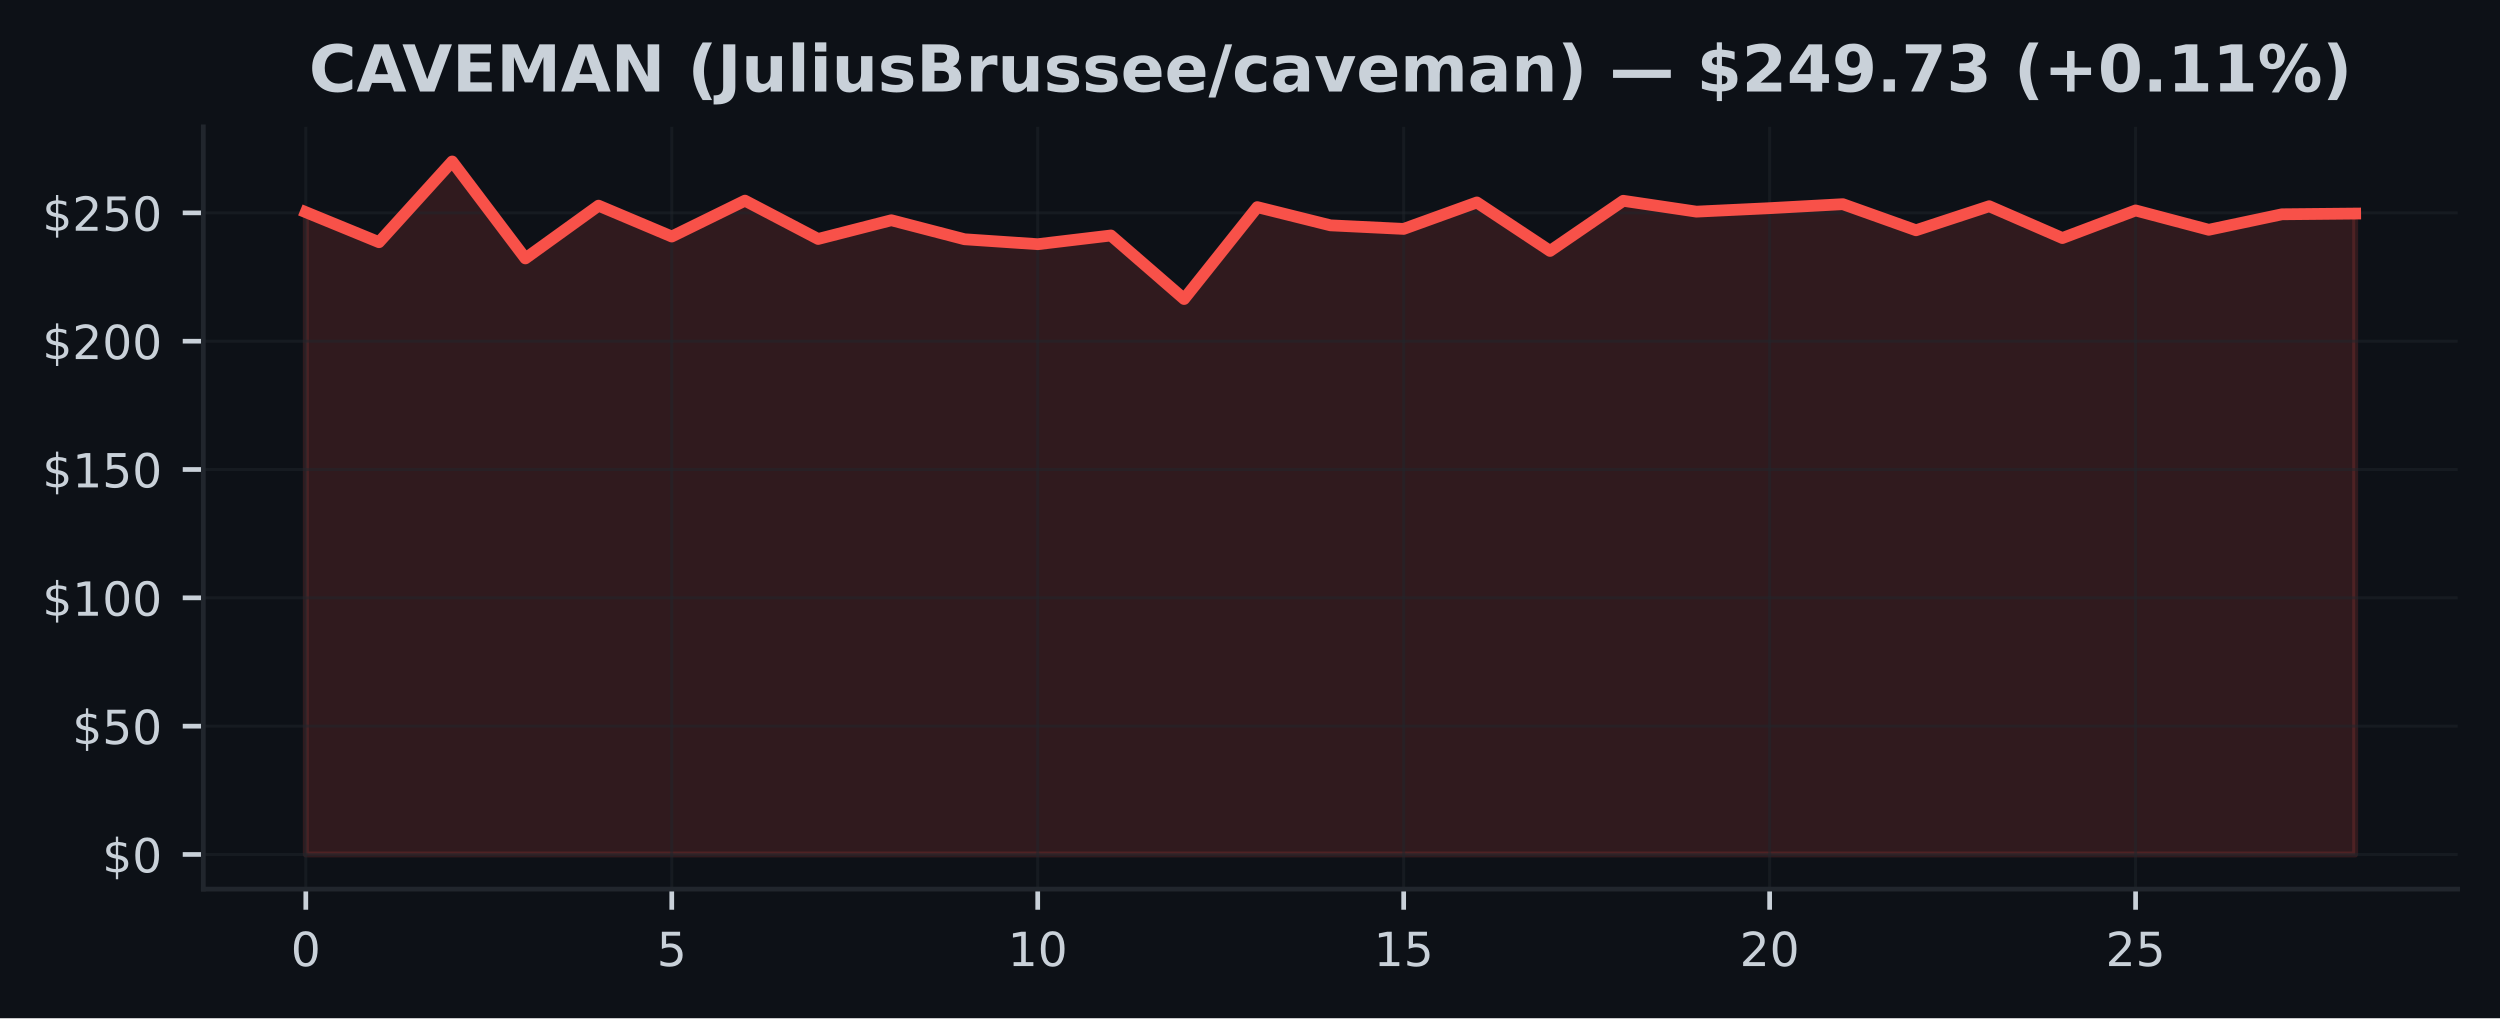
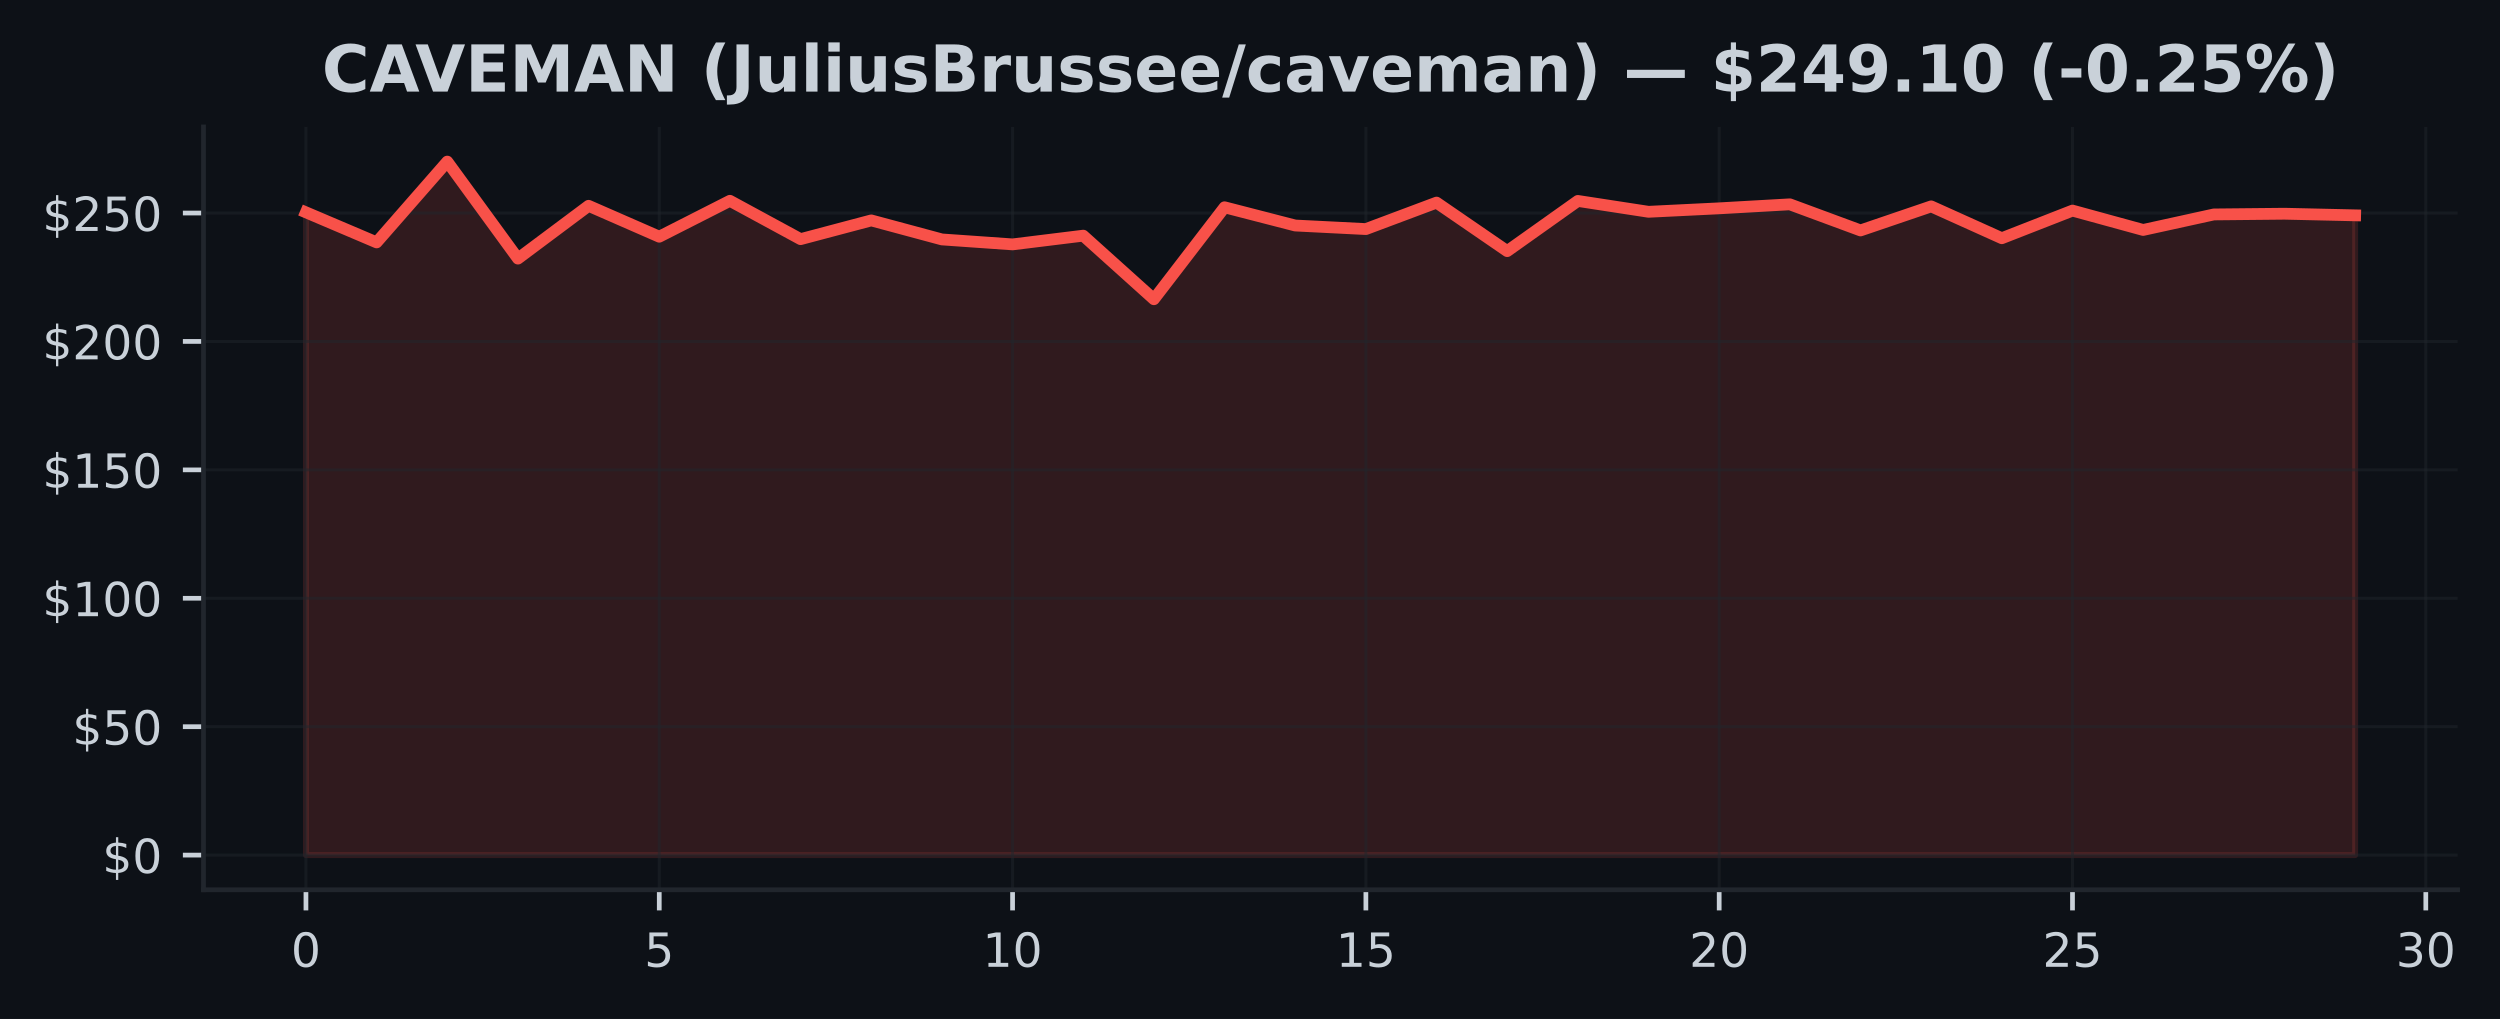
- <svg xmlns="http://www.w3.org/2000/svg" xmlns:xlink="http://www.w3.org/1999/xlink" width="424.91pt" height="173.061pt" viewBox="0 0 424.91 173.061" version="1.1">
+ <svg xmlns="http://www.w3.org/2000/svg" xmlns:xlink="http://www.w3.org/1999/xlink" width="424.593pt" height="173.061pt" viewBox="0 0 424.593 173.061" version="1.1">
  <defs>
    <style type="text/css">*{stroke-linejoin: round; stroke-linecap: butt}</style>
  </defs>
  <g id="figure_1">
    <g id="patch_1">
-       <path d="M 0 173.061  L 424.91 173.061  L 424.91 0  L 0 0  z " style="fill: #0d1117" />
+       <path d="M 0 173.061  L 424.593 173.061  L 424.593 0  L 0 0  z " style="fill: #0d1117" />
    </g>
    <g id="axes_1">
      <g id="patch_2">
-         <path d="M 34.56 151.118  L 417.71 151.118  L 417.71 21.558  L 34.56 21.558  z " style="fill: #0d1117" />
+         <path d="M 34.56 151.118  L 417.393 151.118  L 417.393 21.558  L 34.56 21.558  z " style="fill: #0d1117" />
      </g>
      <g id="FillBetweenPolyCollection_1">
        <defs>
-           <path id="mcde73ded10" d="M 51.976 -27.832  L 51.976 -136.999  L 64.416 -131.895  L 76.856 -145.613  L 89.296 -129.143  L 101.736 -138.106  L 114.176 -132.859  L 126.616 -138.957  L 139.055 -132.445  L 151.495 -135.629  L 163.935 -132.397  L 176.375 -131.555  L 188.815 -133.038  L 201.255 -122.242  L 213.695 -137.858  L 226.135 -134.761  L 238.575 -134.155  L 251.015 -138.652  L 263.455 -130.412  L 275.895 -138.935  L 288.335 -137.09  L 300.775 -137.679  L 313.215 -138.359  L 325.654 -133.923  L 338.094 -138.011  L 350.534 -132.602  L 362.974 -137.295  L 375.414 -134.006  L 387.854 -136.641  L 400.294 -136.763  L 400.294 -27.832  L 400.294 -27.832  L 387.854 -27.832  L 375.414 -27.832  L 362.974 -27.832  L 350.534 -27.832  L 338.094 -27.832  L 325.654 -27.832  L 313.215 -27.832  L 300.775 -27.832  L 288.335 -27.832  L 275.895 -27.832  L 263.455 -27.832  L 251.015 -27.832  L 238.575 -27.832  L 226.135 -27.832  L 213.695 -27.832  L 201.255 -27.832  L 188.815 -27.832  L 176.375 -27.832  L 163.935 -27.832  L 151.495 -27.832  L 139.055 -27.832  L 126.616 -27.832  L 114.176 -27.832  L 101.736 -27.832  L 89.296 -27.832  L 76.856 -27.832  L 64.416 -27.832  L 51.976 -27.832  z " style="stroke: #f85149; stroke-opacity: 0.15" />
+           <path id="medbcc975cd" d="M 51.961 -27.832  L 51.961 -136.999  L 63.963 -131.895  L 75.964 -145.613  L 87.965 -129.143  L 99.966 -138.106  L 111.967 -132.859  L 123.968 -138.957  L 135.969 -132.445  L 147.97 -135.629  L 159.971 -132.397  L 171.972 -131.555  L 183.973 -133.038  L 195.974 -122.242  L 207.975 -137.858  L 219.976 -134.761  L 231.977 -134.155  L 243.978 -138.652  L 255.979 -130.412  L 267.98 -138.935  L 279.981 -137.09  L 291.982 -137.679  L 303.983 -138.359  L 315.984 -133.923  L 327.985 -138.011  L 339.986 -132.602  L 351.987 -137.295  L 363.988 -134.006  L 375.989 -136.641  L 387.99 -136.763  L 399.991 -136.488  L 399.991 -27.832  L 399.991 -27.832  L 387.99 -27.832  L 375.989 -27.832  L 363.988 -27.832  L 351.987 -27.832  L 339.986 -27.832  L 327.985 -27.832  L 315.984 -27.832  L 303.983 -27.832  L 291.982 -27.832  L 279.981 -27.832  L 267.98 -27.832  L 255.979 -27.832  L 243.978 -27.832  L 231.977 -27.832  L 219.976 -27.832  L 207.975 -27.832  L 195.974 -27.832  L 183.973 -27.832  L 171.972 -27.832  L 159.971 -27.832  L 147.97 -27.832  L 135.969 -27.832  L 123.968 -27.832  L 111.967 -27.832  L 99.966 -27.832  L 87.965 -27.832  L 75.964 -27.832  L 63.963 -27.832  L 51.961 -27.832  z " style="stroke: #f85149; stroke-opacity: 0.15" />
        </defs>
-         <g clip-path="url(#p213001e4ff)">
-           <use xlink:href="#mcde73ded10" x="0" y="173.061" style="fill: #f85149; fill-opacity: 0.15; stroke: #f85149; stroke-opacity: 0.15" />
+         <g clip-path="url(#p43ebad3355)">
+           <use xlink:href="#medbcc975cd" x="0" y="173.061" style="fill: #f85149; fill-opacity: 0.15; stroke: #f85149; stroke-opacity: 0.15" />
        </g>
      </g>
      <g id="matplotlib.axis_1">
        <g id="xtick_1">
          <g id="line2d_1">
-             <path d="M 51.976 151.118  L 51.976 21.558  " clip-path="url(#p213001e4ff)" style="fill: none; stroke: #21262d; stroke-opacity: 0.5; stroke-width: 0.5; stroke-linecap: square" />
+             <path d="M 51.961 151.118  L 51.961 21.558  " clip-path="url(#p43ebad3355)" style="fill: none; stroke: #21262d; stroke-opacity: 0.5; stroke-width: 0.5; stroke-linecap: square" />
          </g>
          <g id="line2d_2">
            <defs>
-               <path id="m7c50f74e8b" d="M 0 0  L 0 3.5  " style="stroke: #c9d1d9; stroke-width: 0.8" />
+               <path id="mb991ff3917" d="M 0 0  L 0 3.5  " style="stroke: #c9d1d9; stroke-width: 0.8" />
            </defs>
            <g>
-               <use xlink:href="#m7c50f74e8b" x="51.976" y="151.118" style="fill: #c9d1d9; stroke: #c9d1d9; stroke-width: 0.8" />
+               <use xlink:href="#mb991ff3917" x="51.961" y="151.118" style="fill: #c9d1d9; stroke: #c9d1d9; stroke-width: 0.8" />
            </g>
          </g>
          <g id="text_1">
-             <g style="fill: #c9d1d9" transform="translate(49.43091 164.197) scale(0.08 -0.08)">
+             <g style="fill: #c9d1d9" transform="translate(49.41649 164.197) scale(0.08 -0.08)">
              <defs>
                <path id="DejaVuSans-30" d="M 2034 4250  Q 1547 4250 1301 3770  Q 1056 3291 1056 2328  Q 1056 1369 1301 889  Q 1547 409 2034 409  Q 2525 409 2770 889  Q 3016 1369 3016 2328  Q 3016 3291 2770 3770  Q 2525 4250 2034 4250  z M 2034 4750  Q 2819 4750 3233 4129  Q 3647 3509 3647 2328  Q 3647 1150 3233 529  Q 2819 -91 2034 -91  Q 1250 -91 836 529  Q 422 1150 422 2328  Q 422 3509 836 4129  Q 1250 4750 2034 4750  z " transform="scale(0.015625)" />
              </defs>
              <use xlink:href="#DejaVuSans-30" />
            </g>
          </g>
        </g>
        <g id="xtick_2">
          <g id="line2d_3">
-             <path d="M 114.176 151.118  L 114.176 21.558  " clip-path="url(#p213001e4ff)" style="fill: none; stroke: #21262d; stroke-opacity: 0.5; stroke-width: 0.5; stroke-linecap: square" />
+             <path d="M 111.967 151.118  L 111.967 21.558  " clip-path="url(#p43ebad3355)" style="fill: none; stroke: #21262d; stroke-opacity: 0.5; stroke-width: 0.5; stroke-linecap: square" />
          </g>
          <g id="line2d_4">
            <g>
-               <use xlink:href="#m7c50f74e8b" x="114.176" y="151.118" style="fill: #c9d1d9; stroke: #c9d1d9; stroke-width: 0.8" />
+               <use xlink:href="#mb991ff3917" x="111.967" y="151.118" style="fill: #c9d1d9; stroke: #c9d1d9; stroke-width: 0.8" />
            </g>
          </g>
          <g id="text_2">
-             <g style="fill: #c9d1d9" transform="translate(111.6306 164.197) scale(0.08 -0.08)">
+             <g style="fill: #c9d1d9" transform="translate(109.4216 164.197) scale(0.08 -0.08)">
              <defs>
                <path id="DejaVuSans-35" d="M 691 4666  L 3169 4666  L 3169 4134  L 1269 4134  L 1269 2991  Q 1406 3038 1543 3061  Q 1681 3084 1819 3084  Q 2600 3084 3056 2656  Q 3513 2228 3513 1497  Q 3513 744 3044 326  Q 2575 -91 1722 -91  Q 1428 -91 1123 -41  Q 819 9 494 109  L 494 744  Q 775 591 1075 516  Q 1375 441 1709 441  Q 2250 441 2565 725  Q 2881 1009 2881 1497  Q 2881 1984 2565 2268  Q 2250 2553 1709 2553  Q 1456 2553 1204 2497  Q 953 2441 691 2322  L 691 4666  z " transform="scale(0.015625)" />
              </defs>
              <use xlink:href="#DejaVuSans-35" />
            </g>
          </g>
        </g>
        <g id="xtick_3">
          <g id="line2d_5">
-             <path d="M 176.375 151.118  L 176.375 21.558  " clip-path="url(#p213001e4ff)" style="fill: none; stroke: #21262d; stroke-opacity: 0.5; stroke-width: 0.5; stroke-linecap: square" />
+             <path d="M 171.972 151.118  L 171.972 21.558  " clip-path="url(#p43ebad3355)" style="fill: none; stroke: #21262d; stroke-opacity: 0.5; stroke-width: 0.5; stroke-linecap: square" />
          </g>
          <g id="line2d_6">
            <g>
-               <use xlink:href="#m7c50f74e8b" x="176.375" y="151.118" style="fill: #c9d1d9; stroke: #c9d1d9; stroke-width: 0.8" />
+               <use xlink:href="#mb991ff3917" x="171.972" y="151.118" style="fill: #c9d1d9; stroke: #c9d1d9; stroke-width: 0.8" />
            </g>
          </g>
          <g id="text_3">
-             <g style="fill: #c9d1d9" transform="translate(171.2853 164.197) scale(0.08 -0.08)">
+             <g style="fill: #c9d1d9" transform="translate(166.8818 164.197) scale(0.08 -0.08)">
              <defs>
                <path id="DejaVuSans-31" d="M 794 531  L 1825 531  L 1825 4091  L 703 3866  L 703 4441  L 1819 4666  L 2450 4666  L 2450 531  L 3481 531  L 3481 0  L 794 0  L 794 531  z " transform="scale(0.015625)" />
              </defs>
              <use xlink:href="#DejaVuSans-31" />
              <use xlink:href="#DejaVuSans-30" transform="translate(63.62305 0)" />
            </g>
          </g>
        </g>
        <g id="xtick_4">
          <g id="line2d_7">
-             <path d="M 238.575 151.118  L 238.575 21.558  " clip-path="url(#p213001e4ff)" style="fill: none; stroke: #21262d; stroke-opacity: 0.5; stroke-width: 0.5; stroke-linecap: square" />
+             <path d="M 231.977 151.118  L 231.977 21.558  " clip-path="url(#p43ebad3355)" style="fill: none; stroke: #21262d; stroke-opacity: 0.5; stroke-width: 0.5; stroke-linecap: square" />
          </g>
          <g id="line2d_8">
            <g>
-               <use xlink:href="#m7c50f74e8b" x="238.575" y="151.118" style="fill: #c9d1d9; stroke: #c9d1d9; stroke-width: 0.8" />
+               <use xlink:href="#mb991ff3917" x="231.977" y="151.118" style="fill: #c9d1d9; stroke: #c9d1d9; stroke-width: 0.8" />
            </g>
          </g>
          <g id="text_4">
-             <g style="fill: #c9d1d9" transform="translate(233.4849 164.197) scale(0.08 -0.08)">
+             <g style="fill: #c9d1d9" transform="translate(226.887 164.197) scale(0.08 -0.08)">
              <use xlink:href="#DejaVuSans-31" />
              <use xlink:href="#DejaVuSans-35" transform="translate(63.62305 0)" />
            </g>
          </g>
        </g>
        <g id="xtick_5">
          <g id="line2d_9">
-             <path d="M 300.775 151.118  L 300.775 21.558  " clip-path="url(#p213001e4ff)" style="fill: none; stroke: #21262d; stroke-opacity: 0.5; stroke-width: 0.5; stroke-linecap: square" />
+             <path d="M 291.982 151.118  L 291.982 21.558  " clip-path="url(#p43ebad3355)" style="fill: none; stroke: #21262d; stroke-opacity: 0.5; stroke-width: 0.5; stroke-linecap: square" />
          </g>
          <g id="line2d_10">
            <g>
-               <use xlink:href="#m7c50f74e8b" x="300.775" y="151.118" style="fill: #c9d1d9; stroke: #c9d1d9; stroke-width: 0.8" />
+               <use xlink:href="#mb991ff3917" x="291.982" y="151.118" style="fill: #c9d1d9; stroke: #c9d1d9; stroke-width: 0.8" />
            </g>
          </g>
          <g id="text_5">
-             <g style="fill: #c9d1d9" transform="translate(295.6846 164.197) scale(0.08 -0.08)">
+             <g style="fill: #c9d1d9" transform="translate(286.8921 164.197) scale(0.08 -0.08)">
              <defs>
                <path id="DejaVuSans-32" d="M 1228 531  L 3431 531  L 3431 0  L 469 0  L 469 531  Q 828 903 1448 1529  Q 2069 2156 2228 2338  Q 2531 2678 2651 2914  Q 2772 3150 2772 3378  Q 2772 3750 2511 3984  Q 2250 4219 1831 4219  Q 1534 4219 1204 4116  Q 875 4013 500 3803  L 500 4441  Q 881 4594 1212 4672  Q 1544 4750 1819 4750  Q 2544 4750 2975 4387  Q 3406 4025 3406 3419  Q 3406 3131 3298 2873  Q 3191 2616 2906 2266  Q 2828 2175 2409 1742  Q 1991 1309 1228 531  z " transform="scale(0.015625)" />
              </defs>
              <use xlink:href="#DejaVuSans-32" />
              <use xlink:href="#DejaVuSans-30" transform="translate(63.62305 0)" />
            </g>
          </g>
        </g>
        <g id="xtick_6">
          <g id="line2d_11">
-             <path d="M 362.974 151.118  L 362.974 21.558  " clip-path="url(#p213001e4ff)" style="fill: none; stroke: #21262d; stroke-opacity: 0.5; stroke-width: 0.5; stroke-linecap: square" />
+             <path d="M 351.987 151.118  L 351.987 21.558  " clip-path="url(#p43ebad3355)" style="fill: none; stroke: #21262d; stroke-opacity: 0.5; stroke-width: 0.5; stroke-linecap: square" />
          </g>
          <g id="line2d_12">
            <g>
-               <use xlink:href="#m7c50f74e8b" x="362.974" y="151.118" style="fill: #c9d1d9; stroke: #c9d1d9; stroke-width: 0.8" />
+               <use xlink:href="#mb991ff3917" x="351.987" y="151.118" style="fill: #c9d1d9; stroke: #c9d1d9; stroke-width: 0.8" />
            </g>
          </g>
          <g id="text_6">
-             <g style="fill: #c9d1d9" transform="translate(357.8843 164.197) scale(0.08 -0.08)">
+             <g style="fill: #c9d1d9" transform="translate(346.8973 164.197) scale(0.08 -0.08)">
              <use xlink:href="#DejaVuSans-32" />
              <use xlink:href="#DejaVuSans-35" transform="translate(63.62305 0)" />
            </g>
          </g>
        </g>
+         <g id="xtick_7">
+           <g id="line2d_13">
+             <path d="M 411.992 151.118  L 411.992 21.558  " clip-path="url(#p43ebad3355)" style="fill: none; stroke: #21262d; stroke-opacity: 0.5; stroke-width: 0.5; stroke-linecap: square" />
+           </g>
+           <g id="line2d_14">
+             <g>
+               <use xlink:href="#mb991ff3917" x="411.992" y="151.118" style="fill: #c9d1d9; stroke: #c9d1d9; stroke-width: 0.8" />
+             </g>
+           </g>
+           <g id="text_7">
+             <g style="fill: #c9d1d9" transform="translate(406.9024 164.197) scale(0.08 -0.08)">
+               <defs>
+                 <path id="DejaVuSans-33" d="M 2597 2516  Q 3050 2419 3304 2112  Q 3559 1806 3559 1356  Q 3559 666 3084 287  Q 2609 -91 1734 -91  Q 1441 -91 1130 -33  Q 819 25 488 141  L 488 750  Q 750 597 1062 519  Q 1375 441 1716 441  Q 2309 441 2620 675  Q 2931 909 2931 1356  Q 2931 1769 2642 2001  Q 2353 2234 1838 2234  L 1294 2234  L 1294 2753  L 1863 2753  Q 2328 2753 2575 2939  Q 2822 3125 2822 3475  Q 2822 3834 2567 4026  Q 2313 4219 1838 4219  Q 1578 4219 1281 4162  Q 984 4106 628 3988  L 628 4550  Q 988 4650 1302 4700  Q 1616 4750 1894 4750  Q 2613 4750 3031 4423  Q 3450 4097 3450 3541  Q 3450 3153 3228 2886  Q 3006 2619 2597 2516  z " transform="scale(0.015625)" />
+               </defs>
+               <use xlink:href="#DejaVuSans-33" />
+               <use xlink:href="#DejaVuSans-30" transform="translate(63.62305 0)" />
+             </g>
+           </g>
+         </g>
      </g>
      <g id="matplotlib.axis_2">
        <g id="ytick_1">
-           <g id="line2d_13">
-             <path d="M 34.56 145.229  L 417.71 145.229  " clip-path="url(#p213001e4ff)" style="fill: none; stroke: #21262d; stroke-opacity: 0.5; stroke-width: 0.5; stroke-linecap: square" />
-           </g>
-           <g id="line2d_14">
+           <g id="line2d_15">
+             <path d="M 34.56 145.229  L 417.393 145.229  " clip-path="url(#p43ebad3355)" style="fill: none; stroke: #21262d; stroke-opacity: 0.5; stroke-width: 0.5; stroke-linecap: square" />
+           </g>
+           <g id="line2d_16">
            <defs>
-               <path id="m6ce98eefb2" d="M 0 0  L -3.5 0  " style="stroke: #c9d1d9; stroke-width: 0.8" />
+               <path id="m9f0464804f" d="M 0 0  L -3.5 0  " style="stroke: #c9d1d9; stroke-width: 0.8" />
            </defs>
            <g>
-               <use xlink:href="#m6ce98eefb2" x="34.56" y="145.229" style="fill: #c9d1d9; stroke: #c9d1d9; stroke-width: 0.8" />
-             </g>
-           </g>
-           <g id="text_7">
+               <use xlink:href="#m9f0464804f" x="34.56" y="145.229" style="fill: #c9d1d9; stroke: #c9d1d9; stroke-width: 0.8" />
+             </g>
+           </g>
+           <g id="text_8">
            <g style="fill: #c9d1d9" transform="translate(17.38 148.2686) scale(0.08 -0.08)">
              <defs>
                <path id="DejaVuSans-24" d="M 2163 -941  L 1850 -941  L 1847 0  Q 1519 6 1191 76  Q 863 147 531 288  L 531 850  Q 850 650 1176 548  Q 1503 447 1850 444  L 1850 1869  Q 1159 1981 845 2250  Q 531 2519 531 2988  Q 531 3497 872 3790  Q 1213 4084 1850 4128  L 1850 4863  L 2163 4863  L 2163 4138  Q 2453 4125 2725 4076  Q 2997 4028 3256 3944  L 3256 3397  Q 2997 3528 2723 3600  Q 2450 3672 2163 3684  L 2163 2350  Q 2872 2241 3206 1959  Q 3541 1678 3541 1191  Q 3541 663 3186 358  Q 2831 53 2163 6  L 2163 -941  z M 1850 2406  L 1850 3688  Q 1488 3647 1297 3481  Q 1106 3316 1106 3041  Q 1106 2772 1282 2622  Q 1459 2472 1850 2406  z M 2163 1806  L 2163 453  Q 2559 506 2761 678  Q 2963 850 2963 1131  Q 2963 1406 2770 1568  Q 2578 1731 2163 1806  z " transform="scale(0.015625)" />
              </defs>
              <use xlink:href="#DejaVuSans-24" />
              <use xlink:href="#DejaVuSans-30" transform="translate(63.62305 0)" />
            </g>
          </g>
        </g>
        <g id="ytick_2">
-           <g id="line2d_15">
-             <path d="M 34.56 123.419  L 417.71 123.419  " clip-path="url(#p213001e4ff)" style="fill: none; stroke: #21262d; stroke-opacity: 0.5; stroke-width: 0.5; stroke-linecap: square" />
-           </g>
-           <g id="line2d_16">
-             <g>
-               <use xlink:href="#m6ce98eefb2" x="34.56" y="123.419" style="fill: #c9d1d9; stroke: #c9d1d9; stroke-width: 0.8" />
-             </g>
-           </g>
-           <g id="text_8">
+           <g id="line2d_17">
+             <path d="M 34.56 123.419  L 417.393 123.419  " clip-path="url(#p43ebad3355)" style="fill: none; stroke: #21262d; stroke-opacity: 0.5; stroke-width: 0.5; stroke-linecap: square" />
+           </g>
+           <g id="line2d_18">
+             <g>
+               <use xlink:href="#m9f0464804f" x="34.56" y="123.419" style="fill: #c9d1d9; stroke: #c9d1d9; stroke-width: 0.8" />
+             </g>
+           </g>
+           <g id="text_9">
            <g style="fill: #c9d1d9" transform="translate(12.29 126.4587) scale(0.08 -0.08)">
              <use xlink:href="#DejaVuSans-24" />
              <use xlink:href="#DejaVuSans-35" transform="translate(63.62305 0)" />
              <use xlink:href="#DejaVuSans-30" transform="translate(127.2461 0)" />
            </g>
          </g>
        </g>
        <g id="ytick_3">
-           <g id="line2d_17">
-             <path d="M 34.56 101.61  L 417.71 101.61  " clip-path="url(#p213001e4ff)" style="fill: none; stroke: #21262d; stroke-opacity: 0.5; stroke-width: 0.5; stroke-linecap: square" />
-           </g>
-           <g id="line2d_18">
-             <g>
-               <use xlink:href="#m6ce98eefb2" x="34.56" y="101.61" style="fill: #c9d1d9; stroke: #c9d1d9; stroke-width: 0.8" />
-             </g>
-           </g>
-           <g id="text_9">
+           <g id="line2d_19">
+             <path d="M 34.56 101.61  L 417.393 101.61  " clip-path="url(#p43ebad3355)" style="fill: none; stroke: #21262d; stroke-opacity: 0.5; stroke-width: 0.5; stroke-linecap: square" />
+           </g>
+           <g id="line2d_20">
+             <g>
+               <use xlink:href="#m9f0464804f" x="34.56" y="101.61" style="fill: #c9d1d9; stroke: #c9d1d9; stroke-width: 0.8" />
+             </g>
+           </g>
+           <g id="text_10">
            <g style="fill: #c9d1d9" transform="translate(7.2 104.6489) scale(0.08 -0.08)">
              <use xlink:href="#DejaVuSans-24" />
              <use xlink:href="#DejaVuSans-31" transform="translate(63.62305 0)" />
              <use xlink:href="#DejaVuSans-30" transform="translate(127.2461 0)" />
              <use xlink:href="#DejaVuSans-30" transform="translate(190.8691 0)" />
            </g>
          </g>
        </g>
        <g id="ytick_4">
-           <g id="line2d_19">
-             <path d="M 34.56 79.8  L 417.71 79.8  " clip-path="url(#p213001e4ff)" style="fill: none; stroke: #21262d; stroke-opacity: 0.5; stroke-width: 0.5; stroke-linecap: square" />
-           </g>
-           <g id="line2d_20">
-             <g>
-               <use xlink:href="#m6ce98eefb2" x="34.56" y="79.8" style="fill: #c9d1d9; stroke: #c9d1d9; stroke-width: 0.8" />
-             </g>
-           </g>
-           <g id="text_10">
+           <g id="line2d_21">
+             <path d="M 34.56 79.8  L 417.393 79.8  " clip-path="url(#p43ebad3355)" style="fill: none; stroke: #21262d; stroke-opacity: 0.5; stroke-width: 0.5; stroke-linecap: square" />
+           </g>
+           <g id="line2d_22">
+             <g>
+               <use xlink:href="#m9f0464804f" x="34.56" y="79.8" style="fill: #c9d1d9; stroke: #c9d1d9; stroke-width: 0.8" />
+             </g>
+           </g>
+           <g id="text_11">
            <g style="fill: #c9d1d9" transform="translate(7.2 82.83907) scale(0.08 -0.08)">
              <use xlink:href="#DejaVuSans-24" />
              <use xlink:href="#DejaVuSans-31" transform="translate(63.62305 0)" />
              <use xlink:href="#DejaVuSans-35" transform="translate(127.2461 0)" />
              <use xlink:href="#DejaVuSans-30" transform="translate(190.8691 0)" />
            </g>
          </g>
        </g>
        <g id="ytick_5">
-           <g id="line2d_21">
-             <path d="M 34.56 57.99  L 417.71 57.99  " clip-path="url(#p213001e4ff)" style="fill: none; stroke: #21262d; stroke-opacity: 0.5; stroke-width: 0.5; stroke-linecap: square" />
-           </g>
-           <g id="line2d_22">
-             <g>
-               <use xlink:href="#m6ce98eefb2" x="34.56" y="57.99" style="fill: #c9d1d9; stroke: #c9d1d9; stroke-width: 0.8" />
-             </g>
-           </g>
-           <g id="text_11">
+           <g id="line2d_23">
+             <path d="M 34.56 57.99  L 417.393 57.99  " clip-path="url(#p43ebad3355)" style="fill: none; stroke: #21262d; stroke-opacity: 0.5; stroke-width: 0.5; stroke-linecap: square" />
+           </g>
+           <g id="line2d_24">
+             <g>
+               <use xlink:href="#m9f0464804f" x="34.56" y="57.99" style="fill: #c9d1d9; stroke: #c9d1d9; stroke-width: 0.8" />
+             </g>
+           </g>
+           <g id="text_12">
            <g style="fill: #c9d1d9" transform="translate(7.2 61.02924) scale(0.08 -0.08)">
              <use xlink:href="#DejaVuSans-24" />
              <use xlink:href="#DejaVuSans-32" transform="translate(63.62305 0)" />
              <use xlink:href="#DejaVuSans-30" transform="translate(127.2461 0)" />
              <use xlink:href="#DejaVuSans-30" transform="translate(190.8691 0)" />
            </g>
          </g>
        </g>
        <g id="ytick_6">
-           <g id="line2d_23">
-             <path d="M 34.56 36.18  L 417.71 36.18  " clip-path="url(#p213001e4ff)" style="fill: none; stroke: #21262d; stroke-opacity: 0.5; stroke-width: 0.5; stroke-linecap: square" />
-           </g>
-           <g id="line2d_24">
-             <g>
-               <use xlink:href="#m6ce98eefb2" x="34.56" y="36.18" style="fill: #c9d1d9; stroke: #c9d1d9; stroke-width: 0.8" />
-             </g>
-           </g>
-           <g id="text_12">
+           <g id="line2d_25">
+             <path d="M 34.56 36.18  L 417.393 36.18  " clip-path="url(#p43ebad3355)" style="fill: none; stroke: #21262d; stroke-opacity: 0.5; stroke-width: 0.5; stroke-linecap: square" />
+           </g>
+           <g id="line2d_26">
+             <g>
+               <use xlink:href="#m9f0464804f" x="34.56" y="36.18" style="fill: #c9d1d9; stroke: #c9d1d9; stroke-width: 0.8" />
+             </g>
+           </g>
+           <g id="text_13">
            <g style="fill: #c9d1d9" transform="translate(7.2 39.2194) scale(0.08 -0.08)">
              <use xlink:href="#DejaVuSans-24" />
              <use xlink:href="#DejaVuSans-32" transform="translate(63.62305 0)" />
              <use xlink:href="#DejaVuSans-35" transform="translate(127.2461 0)" />
              <use xlink:href="#DejaVuSans-30" transform="translate(190.8691 0)" />
            </g>
          </g>
        </g>
      </g>
-       <g id="line2d_25">
-         <path d="M 51.976 36.062  L 64.416 41.166  L 76.856 27.447  L 89.296 43.918  L 101.736 34.954  L 114.176 40.202  L 126.616 34.104  L 139.055 40.616  L 151.495 37.432  L 163.935 40.664  L 176.375 41.506  L 188.815 40.023  L 201.255 50.819  L 213.695 35.203  L 226.135 38.3  L 238.575 38.906  L 251.015 34.409  L 263.455 42.649  L 275.895 34.126  L 288.335 35.971  L 300.775 35.382  L 313.215 34.701  L 325.654 39.137  L 338.094 35.05  L 350.534 40.459  L 362.974 35.766  L 375.414 39.055  L 387.854 36.42  L 400.294 36.298  " clip-path="url(#p213001e4ff)" style="fill: none; stroke: #f85149; stroke-width: 2; stroke-linecap: square" />
+       <g id="line2d_27">
+         <path d="M 51.961 36.062  L 63.963 41.166  L 75.964 27.447  L 87.965 43.918  L 99.966 34.954  L 111.967 40.202  L 123.968 34.104  L 135.969 40.616  L 147.97 37.432  L 159.971 40.664  L 171.972 41.506  L 183.973 40.023  L 195.974 50.819  L 207.975 35.203  L 219.976 38.3  L 231.977 38.906  L 243.978 34.409  L 255.979 42.649  L 267.98 34.126  L 279.981 35.971  L 291.982 35.382  L 303.983 34.701  L 315.984 39.137  L 327.985 35.05  L 339.986 40.459  L 351.987 35.766  L 363.988 39.055  L 375.989 36.42  L 387.99 36.298  L 399.991 36.573  " clip-path="url(#p43ebad3355)" style="fill: none; stroke: #f85149; stroke-width: 2; stroke-linecap: square" />
      </g>
      <g id="patch_3">
        <path d="M 34.56 151.118  L 34.56 21.558  " style="fill: none; stroke: #21262d; stroke-width: 0.8; stroke-linejoin: miter; stroke-linecap: square" />
      </g>
      <g id="patch_4">
-         <path d="M 34.56 151.118  L 417.71 151.118  " style="fill: none; stroke: #21262d; stroke-width: 0.8; stroke-linejoin: miter; stroke-linecap: square" />
-       </g>
-       <g id="text_13">
-         <g style="fill: #c9d1d9" transform="translate(52.51031 15.55828) scale(0.11 -0.11)">
+         <path d="M 34.56 151.118  L 417.393 151.118  " style="fill: none; stroke: #21262d; stroke-width: 0.8; stroke-linejoin: miter; stroke-linecap: square" />
+       </g>
+       <g id="text_14">
+         <g style="fill: #c9d1d9" transform="translate(54.67808 15.55828) scale(0.11 -0.11)">
          <defs>
            <path id="DejaVuSans-Bold-43" d="M 4288 256  Q 3956 84 3597 -3  Q 3238 -91 2847 -91  Q 1681 -91 1000 561  Q 319 1213 319 2328  Q 319 3447 1000 4098  Q 1681 4750 2847 4750  Q 3238 4750 3597 4662  Q 3956 4575 4288 4403  L 4288 3438  Q 3953 3666 3628 3772  Q 3303 3878 2944 3878  Q 2300 3878 1931 3465  Q 1563 3053 1563 2328  Q 1563 1606 1931 1193  Q 2300 781 2944 781  Q 3303 781 3628 887  Q 3953 994 4288 1222  L 4288 256  z " transform="scale(0.015625)" />
            <path id="DejaVuSans-Bold-41" d="M 3419 850  L 1538 850  L 1241 0  L 31 0  L 1759 4666  L 3194 4666  L 4922 0  L 3713 0  L 3419 850  z M 1838 1716  L 3116 1716  L 2478 3572  L 1838 1716  z " transform="scale(0.015625)" />
            <path id="DejaVuSans-Bold-56" d="M 31 4666  L 1241 4666  L 2478 1222  L 3713 4666  L 4922 4666  L 3194 0  L 1759 0  L 31 4666  z " transform="scale(0.015625)" />
            <path id="DejaVuSans-Bold-45" d="M 588 4666  L 3834 4666  L 3834 3756  L 1791 3756  L 1791 2888  L 3713 2888  L 3713 1978  L 1791 1978  L 1791 909  L 3903 909  L 3903 0  L 588 0  L 588 4666  z " transform="scale(0.015625)" />
            <path id="DejaVuSans-Bold-4d" d="M 588 4666  L 2119 4666  L 3181 2169  L 4250 4666  L 5778 4666  L 5778 0  L 4641 0  L 4641 3413  L 3566 897  L 2803 897  L 1728 3413  L 1728 0  L 588 0  L 588 4666  z " transform="scale(0.015625)" />
            <path id="DejaVuSans-Bold-4e" d="M 588 4666  L 1931 4666  L 3628 1466  L 3628 4666  L 4769 4666  L 4769 0  L 3425 0  L 1728 3200  L 1728 0  L 588 0  L 588 4666  z " transform="scale(0.015625)" />
            <path id="DejaVuSans-Bold-20" transform="scale(0.015625)" />
            <path id="DejaVuSans-Bold-28" d="M 2413 -844  L 1484 -844  Q 1006 -72 778 623  Q 550 1319 550 2003  Q 550 2688 779 3389  Q 1009 4091 1484 4856  L 2413 4856  Q 2013 4116 1813 3408  Q 1613 2700 1613 2009  Q 1613 1319 1811 609  Q 2009 -100 2413 -844  z " transform="scale(0.015625)" />
            <path id="DejaVuSans-Bold-4a" d="M 588 4666  L 1791 4666  L 1791 453  Q 1791 -419 1317 -850  Q 844 -1281 -116 -1281  L -359 -1281  L -359 -372  L -172 -372  Q 203 -372 395 -162  Q 588 47 588 453  L 588 4666  z " transform="scale(0.015625)" />
            <path id="DejaVuSans-Bold-75" d="M 500 1363  L 500 3500  L 1625 3500  L 1625 3150  Q 1625 2866 1622 2436  Q 1619 2006 1619 1863  Q 1619 1441 1641 1255  Q 1663 1069 1716 984  Q 1784 875 1895 815  Q 2006 756 2150 756  Q 2500 756 2700 1025  Q 2900 1294 2900 1772  L 2900 3500  L 4019 3500  L 4019 0  L 2900 0  L 2900 506  Q 2647 200 2364 54  Q 2081 -91 1741 -91  Q 1134 -91 817 281  Q 500 653 500 1363  z " transform="scale(0.015625)" />
            <path id="DejaVuSans-Bold-6c" d="M 538 4863  L 1656 4863  L 1656 0  L 538 0  L 538 4863  z " transform="scale(0.015625)" />
            <path id="DejaVuSans-Bold-69" d="M 538 3500  L 1656 3500  L 1656 0  L 538 0  L 538 3500  z M 538 4863  L 1656 4863  L 1656 3950  L 538 3950  L 538 4863  z " transform="scale(0.015625)" />
            <path id="DejaVuSans-Bold-73" d="M 3272 3391  L 3272 2541  Q 2913 2691 2578 2766  Q 2244 2841 1947 2841  Q 1628 2841 1473 2761  Q 1319 2681 1319 2516  Q 1319 2381 1436 2309  Q 1553 2238 1856 2203  L 2053 2175  Q 2913 2066 3209 1816  Q 3506 1566 3506 1031  Q 3506 472 3093 190  Q 2681 -91 1863 -91  Q 1516 -91 1145 -36  Q 775 19 384 128  L 384 978  Q 719 816 1070 734  Q 1422 653 1784 653  Q 2113 653 2278 743  Q 2444 834 2444 1013  Q 2444 1163 2330 1236  Q 2216 1309 1875 1350  L 1678 1375  Q 931 1469 631 1722  Q 331 1975 331 2491  Q 331 3047 712 3315  Q 1094 3584 1881 3584  Q 2191 3584 2531 3537  Q 2872 3491 3272 3391  z " transform="scale(0.015625)" />
            <path id="DejaVuSans-Bold-42" d="M 2456 2859  Q 2741 2859 2887 2984  Q 3034 3109 3034 3353  Q 3034 3594 2887 3720  Q 2741 3847 2456 3847  L 1791 3847  L 1791 2859  L 2456 2859  z M 2497 819  Q 2859 819 3042 972  Q 3225 1125 3225 1434  Q 3225 1738 3044 1889  Q 2863 2041 2497 2041  L 1791 2041  L 1791 819  L 2497 819  z M 3616 2497  Q 4003 2384 4215 2081  Q 4428 1778 4428 1338  Q 4428 663 3972 331  Q 3516 0 2584 0  L 588 0  L 588 4666  L 2394 4666  Q 3366 4666 3802 4372  Q 4238 4078 4238 3431  Q 4238 3091 4078 2852  Q 3919 2613 3616 2497  z " transform="scale(0.015625)" />
            <path id="DejaVuSans-Bold-72" d="M 3138 2547  Q 2991 2616 2845 2648  Q 2700 2681 2553 2681  Q 2122 2681 1889 2404  Q 1656 2128 1656 1613  L 1656 0  L 538 0  L 538 3500  L 1656 3500  L 1656 2925  Q 1872 3269 2151 3426  Q 2431 3584 2822 3584  Q 2878 3584 2943 3579  Q 3009 3575 3134 3559  L 3138 2547  z " transform="scale(0.015625)" />
            <path id="DejaVuSans-Bold-65" d="M 4031 1759  L 4031 1441  L 1416 1441  Q 1456 1047 1700 850  Q 1944 653 2381 653  Q 2734 653 3104 758  Q 3475 863 3866 1075  L 3866 213  Q 3469 63 3072 -14  Q 2675 -91 2278 -91  Q 1328 -91 801 392  Q 275 875 275 1747  Q 275 2603 792 3093  Q 1309 3584 2216 3584  Q 3041 3584 3536 3087  Q 4031 2591 4031 1759  z M 2881 2131  Q 2881 2450 2695 2645  Q 2509 2841 2209 2841  Q 1884 2841 1681 2658  Q 1478 2475 1428 2131  L 2881 2131  z " transform="scale(0.015625)" />
            <path id="DejaVuSans-Bold-2f" d="M 1644 4666  L 2338 4666  L 691 -594  L 0 -594  L 1644 4666  z " transform="scale(0.015625)" />
            <path id="DejaVuSans-Bold-63" d="M 3366 3391  L 3366 2478  Q 3138 2634 2908 2709  Q 2678 2784 2431 2784  Q 1963 2784 1702 2511  Q 1441 2238 1441 1747  Q 1441 1256 1702 982  Q 1963 709 2431 709  Q 2694 709 2930 787  Q 3166 866 3366 1019  L 3366 103  Q 3103 6 2833 -42  Q 2563 -91 2291 -91  Q 1344 -91 809 395  Q 275 881 275 1747  Q 275 2613 809 3098  Q 1344 3584 2291 3584  Q 2566 3584 2833 3536  Q 3100 3488 3366 3391  z " transform="scale(0.015625)" />
            <path id="DejaVuSans-Bold-61" d="M 2106 1575  Q 1756 1575 1579 1456  Q 1403 1338 1403 1106  Q 1403 894 1545 773  Q 1688 653 1941 653  Q 2256 653 2472 879  Q 2688 1106 2688 1447  L 2688 1575  L 2106 1575  z M 3816 1997  L 3816 0  L 2688 0  L 2688 519  Q 2463 200 2181 54  Q 1900 -91 1497 -91  Q 953 -91 614 226  Q 275 544 275 1050  Q 275 1666 698 1953  Q 1122 2241 2028 2241  L 2688 2241  L 2688 2328  Q 2688 2594 2478 2717  Q 2269 2841 1825 2841  Q 1466 2841 1156 2769  Q 847 2697 581 2553  L 581 3406  Q 941 3494 1303 3539  Q 1666 3584 2028 3584  Q 2975 3584 3395 3211  Q 3816 2838 3816 1997  z " transform="scale(0.015625)" />
            <path id="DejaVuSans-Bold-76" d="M 97 3500  L 1216 3500  L 2088 1081  L 2956 3500  L 4078 3500  L 2700 0  L 1472 0  L 97 3500  z " transform="scale(0.015625)" />
            <path id="DejaVuSans-Bold-6d" d="M 3781 2919  Q 3994 3244 4286 3414  Q 4578 3584 4928 3584  Q 5531 3584 5847 3212  Q 6163 2841 6163 2131  L 6163 0  L 5038 0  L 5038 1825  Q 5041 1866 5042 1909  Q 5044 1953 5044 2034  Q 5044 2406 4934 2573  Q 4825 2741 4581 2741  Q 4263 2741 4089 2478  Q 3916 2216 3909 1719  L 3909 0  L 2784 0  L 2784 1825  Q 2784 2406 2684 2573  Q 2584 2741 2328 2741  Q 2006 2741 1831 2477  Q 1656 2213 1656 1722  L 1656 0  L 531 0  L 531 3500  L 1656 3500  L 1656 2988  Q 1863 3284 2130 3434  Q 2397 3584 2719 3584  Q 3081 3584 3359 3409  Q 3638 3234 3781 2919  z " transform="scale(0.015625)" />
            <path id="DejaVuSans-Bold-6e" d="M 4056 2131  L 4056 0  L 2931 0  L 2931 347  L 2931 1631  Q 2931 2084 2911 2256  Q 2891 2428 2841 2509  Q 2775 2619 2662 2680  Q 2550 2741 2406 2741  Q 2056 2741 1856 2470  Q 1656 2200 1656 1722  L 1656 0  L 538 0  L 538 3500  L 1656 3500  L 1656 2988  Q 1909 3294 2193 3439  Q 2478 3584 2822 3584  Q 3428 3584 3742 3212  Q 4056 2841 4056 2131  z " transform="scale(0.015625)" />
            <path id="DejaVuSans-Bold-29" d="M 513 -844  Q 913 -100 1113 609  Q 1313 1319 1313 2009  Q 1313 2700 1113 3408  Q 913 4116 513 4856  L 1441 4856  Q 1916 4091 2145 3389  Q 2375 2688 2375 2003  Q 2375 1319 2147 623  Q 1919 -72 1441 -844  L 513 -844  z " transform="scale(0.015625)" />
            <path id="DejaVuSans-Bold-2014" d="M 344 2156  L 6056 2156  L 6056 1350  L 344 1350  L 344 2156  z " transform="scale(0.015625)" />
            <path id="DejaVuSans-Bold-24" d="M 2484 -941  L 1978 -941  L 1975 0  Q 1584 16 1218 87  Q 853 159 506 288  L 506 1106  Q 866 922 1233 823  Q 1600 725 1978 713  L 1978 1684  L 1875 1703  Q 1128 1834 814 2115  Q 500 2397 500 2925  Q 500 3484 883 3798  Q 1266 4113 1975 4141  L 1978 4863  L 2484 4863  L 2484 4153  Q 2797 4128 3109 4075  Q 3422 4022 3738 3938  L 3738 3144  Q 3425 3275 3112 3348  Q 2800 3422 2484 3438  L 2484 2541  L 2584 2522  Q 3378 2397 3698 2105  Q 4019 1813 4019 1241  Q 4019 666 3637 358  Q 3256 50 2484 6  L 2484 -941  z M 1978 2613  L 1978 3428  Q 1756 3416 1623 3308  Q 1491 3200 1491 3034  Q 1491 2850 1612 2745  Q 1734 2641 1978 2613  z M 2484 1594  L 2484 725  Q 2756 728 2892 831  Q 3028 934 3028 1141  Q 3028 1353 2903 1458  Q 2778 1563 2484 1594  z " transform="scale(0.015625)" />
            <path id="DejaVuSans-Bold-32" d="M 1844 884  L 3897 884  L 3897 0  L 506 0  L 506 884  L 2209 2388  Q 2438 2594 2547 2791  Q 2656 2988 2656 3200  Q 2656 3528 2436 3728  Q 2216 3928 1850 3928  Q 1569 3928 1234 3808  Q 900 3688 519 3450  L 519 4475  Q 925 4609 1322 4679  Q 1719 4750 2100 4750  Q 2938 4750 3402 4381  Q 3866 4013 3866 3353  Q 3866 2972 3669 2642  Q 3472 2313 2841 1759  L 1844 884  z " transform="scale(0.015625)" />
            <path id="DejaVuSans-Bold-34" d="M 2356 3675  L 1038 1722  L 2356 1722  L 2356 3675  z M 2156 4666  L 3494 4666  L 3494 1722  L 4159 1722  L 4159 850  L 3494 850  L 3494 0  L 2356 0  L 2356 850  L 288 850  L 288 1881  L 2156 4666  z " transform="scale(0.015625)" />
            <path id="DejaVuSans-Bold-39" d="M 641 103  L 641 966  Q 928 831 1190 764  Q 1453 697 1709 697  Q 2247 697 2547 995  Q 2847 1294 2900 1881  Q 2688 1725 2447 1647  Q 2206 1569 1925 1569  Q 1209 1569 770 1986  Q 331 2403 331 3084  Q 331 3838 820 4291  Q 1309 4744 2131 4744  Q 3044 4744 3544 4128  Q 4044 3513 4044 2388  Q 4044 1231 3459 570  Q 2875 -91 1856 -91  Q 1528 -91 1228 -42  Q 928 6 641 103  z M 2125 2350  Q 2441 2350 2600 2554  Q 2759 2759 2759 3169  Q 2759 3575 2600 3781  Q 2441 3988 2125 3988  Q 1809 3988 1650 3781  Q 1491 3575 1491 3169  Q 1491 2759 1650 2554  Q 1809 2350 2125 2350  z " transform="scale(0.015625)" />
            <path id="DejaVuSans-Bold-2e" d="M 653 1209  L 1778 1209  L 1778 0  L 653 0  L 653 1209  z " transform="scale(0.015625)" />
-             <path id="DejaVuSans-Bold-37" d="M 428 4666  L 3944 4666  L 3944 3988  L 2125 0  L 953 0  L 2675 3781  L 428 3781  L 428 4666  z " transform="scale(0.015625)" />
-             <path id="DejaVuSans-Bold-33" d="M 2981 2516  Q 3453 2394 3698 2092  Q 3944 1791 3944 1325  Q 3944 631 3412 270  Q 2881 -91 1863 -91  Q 1503 -91 1142 -33  Q 781 25 428 141  L 428 1069  Q 766 900 1098 814  Q 1431 728 1753 728  Q 2231 728 2486 893  Q 2741 1059 2741 1369  Q 2741 1688 2480 1852  Q 2219 2016 1709 2016  L 1228 2016  L 1228 2791  L 1734 2791  Q 2188 2791 2409 2933  Q 2631 3075 2631 3366  Q 2631 3634 2415 3781  Q 2200 3928 1806 3928  Q 1516 3928 1219 3862  Q 922 3797 628 3669  L 628 4550  Q 984 4650 1334 4700  Q 1684 4750 2022 4750  Q 2931 4750 3382 4451  Q 3834 4153 3834 3553  Q 3834 3144 3618 2883  Q 3403 2622 2981 2516  z " transform="scale(0.015625)" />
-             <path id="DejaVuSans-Bold-2b" d="M 3053 4013  L 3053 2375  L 4684 2375  L 4684 1638  L 3053 1638  L 3053 0  L 2309 0  L 2309 1638  L 678 1638  L 678 2375  L 2309 2375  L 2309 4013  L 3053 4013  z " transform="scale(0.015625)" />
+             <path id="DejaVuSans-Bold-31" d="M 750 831  L 1813 831  L 1813 3847  L 722 3622  L 722 4441  L 1806 4666  L 2950 4666  L 2950 831  L 4013 831  L 4013 0  L 750 0  L 750 831  z " transform="scale(0.015625)" />
            <path id="DejaVuSans-Bold-30" d="M 2944 2338  Q 2944 3213 2780 3570  Q 2616 3928 2228 3928  Q 1841 3928 1675 3570  Q 1509 3213 1509 2338  Q 1509 1453 1675 1090  Q 1841 728 2228 728  Q 2613 728 2778 1090  Q 2944 1453 2944 2338  z M 4147 2328  Q 4147 1169 3647 539  Q 3147 -91 2228 -91  Q 1306 -91 806 539  Q 306 1169 306 2328  Q 306 3491 806 4120  Q 1306 4750 2228 4750  Q 3147 4750 3647 4120  Q 4147 3491 4147 2328  z " transform="scale(0.015625)" />
-             <path id="DejaVuSans-Bold-31" d="M 750 831  L 1813 831  L 1813 3847  L 722 3622  L 722 4441  L 1806 4666  L 2950 4666  L 2950 831  L 4013 831  L 4013 0  L 750 0  L 750 831  z " transform="scale(0.015625)" />
+             <path id="DejaVuSans-Bold-2d" d="M 347 2297  L 2309 2297  L 2309 1388  L 347 1388  L 347 2297  z " transform="scale(0.015625)" />
+             <path id="DejaVuSans-Bold-35" d="M 678 4666  L 3669 4666  L 3669 3781  L 1638 3781  L 1638 3059  Q 1775 3097 1914 3117  Q 2053 3138 2203 3138  Q 3056 3138 3531 2711  Q 4006 2284 4006 1522  Q 4006 766 3489 337  Q 2972 -91 2053 -91  Q 1656 -91 1267 -14  Q 878 63 494 219  L 494 1166  Q 875 947 1217 837  Q 1559 728 1863 728  Q 2300 728 2551 942  Q 2803 1156 2803 1522  Q 2803 1891 2551 2103  Q 2300 2316 1863 2316  Q 1603 2316 1309 2248  Q 1016 2181 678 2041  L 678 4666  z " transform="scale(0.015625)" />
            <path id="DejaVuSans-Bold-25" d="M 4959 1925  Q 4738 1925 4616 1733  Q 4494 1541 4494 1184  Q 4494 825 4614 633  Q 4734 441 4959 441  Q 5184 441 5303 633  Q 5422 825 5422 1184  Q 5422 1541 5301 1733  Q 5181 1925 4959 1925  z M 4959 2450  Q 5541 2450 5875 2112  Q 6209 1775 6209 1184  Q 6209 594 5875 251  Q 5541 -91 4959 -91  Q 4378 -91 4042 251  Q 3706 594 3706 1184  Q 3706 1772 4042 2111  Q 4378 2450 4959 2450  z M 2094 -91  L 1403 -91  L 4319 4750  L 5013 4750  L 2094 -91  z M 1453 4750  Q 2034 4750 2367 4411  Q 2700 4072 2700 3481  Q 2700 2891 2367 2550  Q 2034 2209 1453 2209  Q 872 2209 539 2550  Q 206 2891 206 3481  Q 206 4072 539 4411  Q 872 4750 1453 4750  z M 1453 4225  Q 1228 4225 1106 4031  Q 984 3838 984 3481  Q 984 3122 1106 2926  Q 1228 2731 1453 2731  Q 1678 2731 1798 2926  Q 1919 3122 1919 3481  Q 1919 3838 1797 4031  Q 1675 4225 1453 4225  z " transform="scale(0.015625)" />
          </defs>
          <use xlink:href="#DejaVuSans-Bold-43" />
          <use xlink:href="#DejaVuSans-Bold-41" transform="translate(73.38867 0)" />
          <use xlink:href="#DejaVuSans-Bold-56" transform="translate(144.0312 0)" />
          <use xlink:href="#DejaVuSans-Bold-45" transform="translate(221.4238 0)" />
          <use xlink:href="#DejaVuSans-Bold-4d" transform="translate(289.7344 0)" />
          <use xlink:href="#DejaVuSans-Bold-41" transform="translate(389.2461 0)" />
          <use xlink:href="#DejaVuSans-Bold-4e" transform="translate(466.6387 0)" />
          <use xlink:href="#DejaVuSans-Bold-20" transform="translate(550.3301 0)" />
          <use xlink:href="#DejaVuSans-Bold-28" transform="translate(585.1445 0)" />
          <use xlink:href="#DejaVuSans-Bold-4a" transform="translate(630.8477 0)" />
          <use xlink:href="#DejaVuSans-Bold-75" transform="translate(668.0547 0)" />
          <use xlink:href="#DejaVuSans-Bold-6c" transform="translate(739.2461 0)" />
          <use xlink:href="#DejaVuSans-Bold-69" transform="translate(773.5234 0)" />
          <use xlink:href="#DejaVuSans-Bold-75" transform="translate(807.8008 0)" />
          <use xlink:href="#DejaVuSans-Bold-73" transform="translate(878.9922 0)" />
          <use xlink:href="#DejaVuSans-Bold-42" transform="translate(938.5137 0)" />
          <use xlink:href="#DejaVuSans-Bold-72" transform="translate(1014.734 0)" />
          <use xlink:href="#DejaVuSans-Bold-75" transform="translate(1064.051 0)" />
          <use xlink:href="#DejaVuSans-Bold-73" transform="translate(1135.242 0)" />
          <use xlink:href="#DejaVuSans-Bold-73" transform="translate(1194.764 0)" />
          <use xlink:href="#DejaVuSans-Bold-65" transform="translate(1254.285 0)" />
          <use xlink:href="#DejaVuSans-Bold-65" transform="translate(1322.107 0)" />
          <use xlink:href="#DejaVuSans-Bold-2f" transform="translate(1389.93 0)" />
          <use xlink:href="#DejaVuSans-Bold-63" transform="translate(1426.453 0)" />
          <use xlink:href="#DejaVuSans-Bold-61" transform="translate(1485.73 0)" />
          <use xlink:href="#DejaVuSans-Bold-76" transform="translate(1553.211 0)" />
          <use xlink:href="#DejaVuSans-Bold-65" transform="translate(1618.396 0)" />
          <use xlink:href="#DejaVuSans-Bold-6d" transform="translate(1686.219 0)" />
          <use xlink:href="#DejaVuSans-Bold-61" transform="translate(1790.418 0)" />
          <use xlink:href="#DejaVuSans-Bold-6e" transform="translate(1857.898 0)" />
          <use xlink:href="#DejaVuSans-Bold-29" transform="translate(1929.09 0)" />
          <use xlink:href="#DejaVuSans-Bold-20" transform="translate(1974.793 0)" />
          <use xlink:href="#DejaVuSans-Bold-2014" transform="translate(2009.607 0)" />
          <use xlink:href="#DejaVuSans-Bold-20" transform="translate(2109.607 0)" />
          <use xlink:href="#DejaVuSans-Bold-24" transform="translate(2144.422 0)" />
          <use xlink:href="#DejaVuSans-Bold-32" transform="translate(2214.002 0)" />
          <use xlink:href="#DejaVuSans-Bold-34" transform="translate(2283.582 0)" />
          <use xlink:href="#DejaVuSans-Bold-39" transform="translate(2353.162 0)" />
          <use xlink:href="#DejaVuSans-Bold-2e" transform="translate(2422.742 0)" />
-           <use xlink:href="#DejaVuSans-Bold-37" transform="translate(2460.73 0)" />
-           <use xlink:href="#DejaVuSans-Bold-33" transform="translate(2530.311 0)" />
+           <use xlink:href="#DejaVuSans-Bold-31" transform="translate(2460.73 0)" />
+           <use xlink:href="#DejaVuSans-Bold-30" transform="translate(2530.311 0)" />
          <use xlink:href="#DejaVuSans-Bold-20" transform="translate(2599.891 0)" />
          <use xlink:href="#DejaVuSans-Bold-28" transform="translate(2634.705 0)" />
-           <use xlink:href="#DejaVuSans-Bold-2b" transform="translate(2680.408 0)" />
-           <use xlink:href="#DejaVuSans-Bold-30" transform="translate(2764.197 0)" />
-           <use xlink:href="#DejaVuSans-Bold-2e" transform="translate(2833.777 0)" />
-           <use xlink:href="#DejaVuSans-Bold-31" transform="translate(2871.766 0)" />
-           <use xlink:href="#DejaVuSans-Bold-31" transform="translate(2941.346 0)" />
-           <use xlink:href="#DejaVuSans-Bold-25" transform="translate(3010.926 0)" />
-           <use xlink:href="#DejaVuSans-Bold-29" transform="translate(3111.121 0)" />
+           <use xlink:href="#DejaVuSans-Bold-2d" transform="translate(2680.408 0)" />
+           <use xlink:href="#DejaVuSans-Bold-30" transform="translate(2721.912 0)" />
+           <use xlink:href="#DejaVuSans-Bold-2e" transform="translate(2791.492 0)" />
+           <use xlink:href="#DejaVuSans-Bold-32" transform="translate(2829.48 0)" />
+           <use xlink:href="#DejaVuSans-Bold-35" transform="translate(2899.061 0)" />
+           <use xlink:href="#DejaVuSans-Bold-25" transform="translate(2968.641 0)" />
+           <use xlink:href="#DejaVuSans-Bold-29" transform="translate(3068.836 0)" />
        </g>
      </g>
    </g>
  </g>
  <defs>
-     <clipPath id="p213001e4ff">
-       <rect x="34.56" y="21.558" width="383.15" height="129.56" />
+     <clipPath id="p43ebad3355">
+       <rect x="34.56" y="21.558" width="382.833" height="129.56" />
    </clipPath>
  </defs>
</svg>
